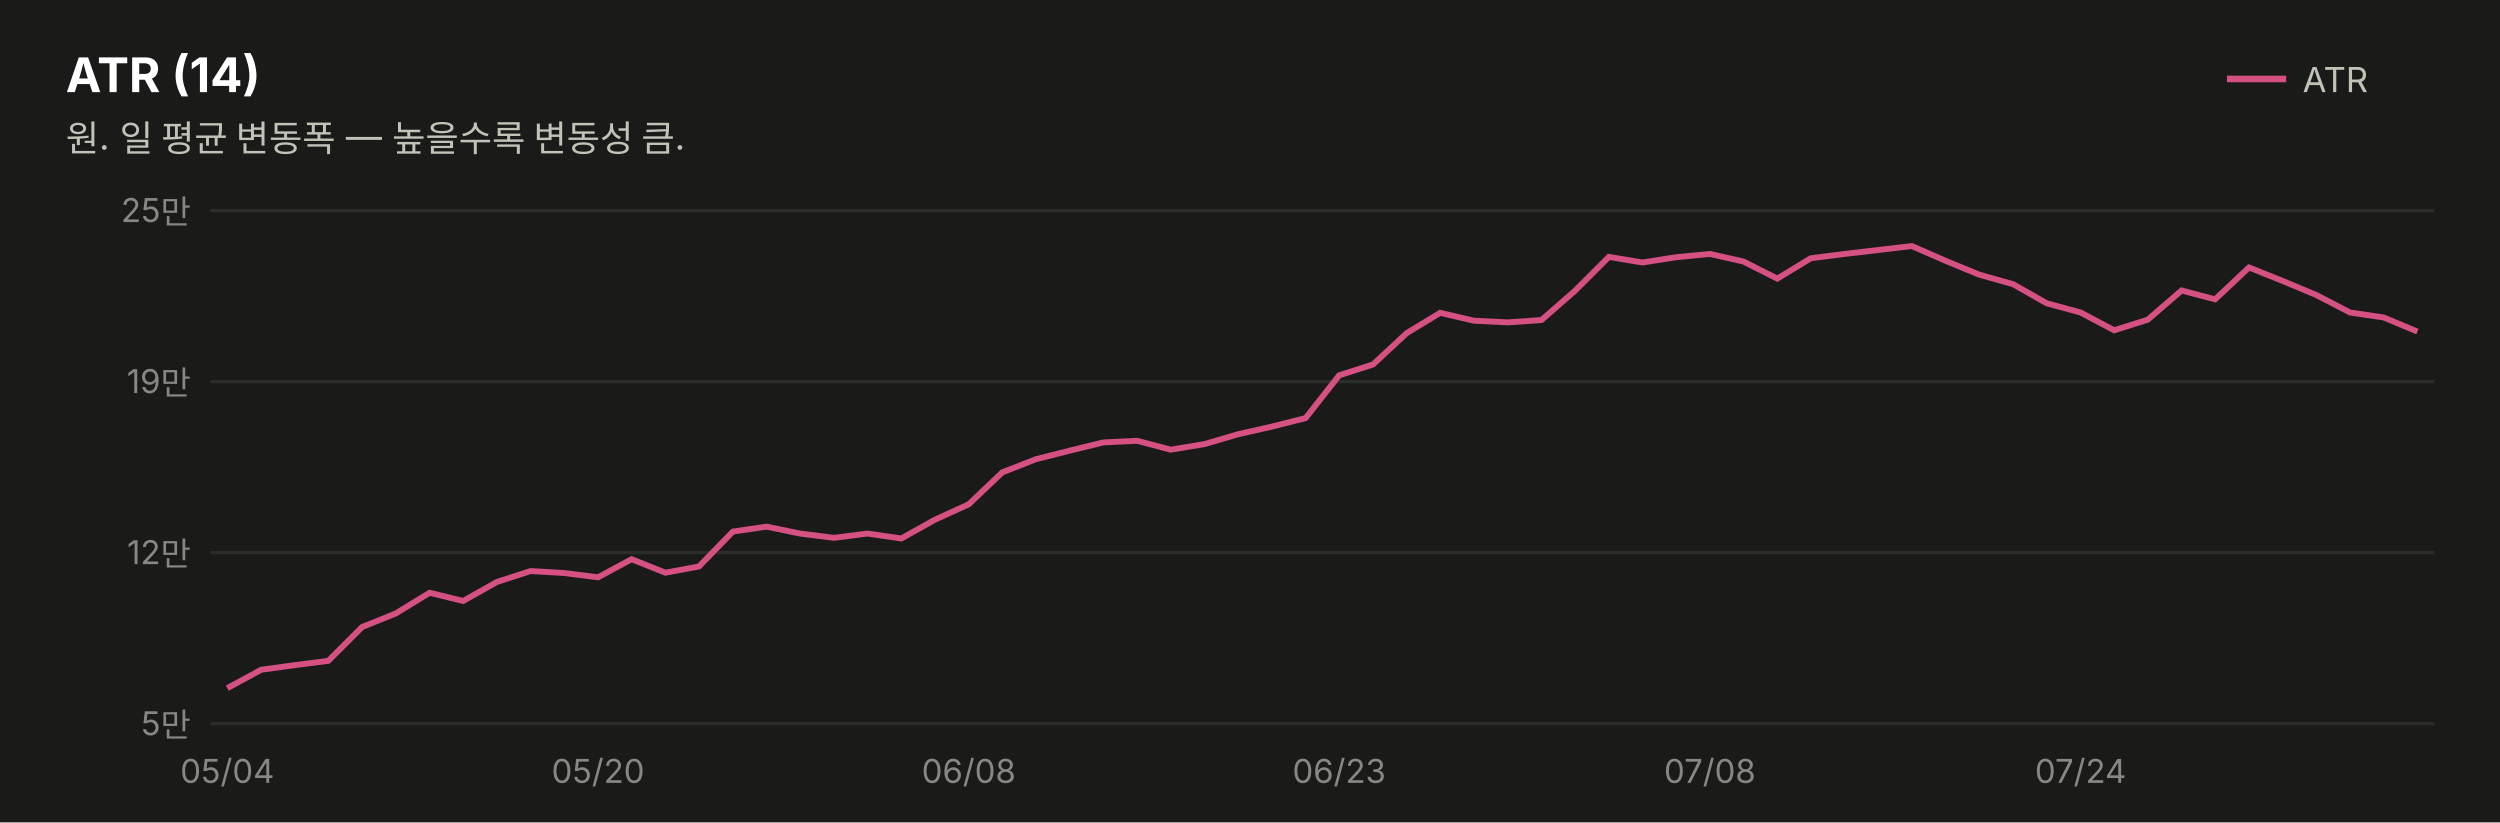
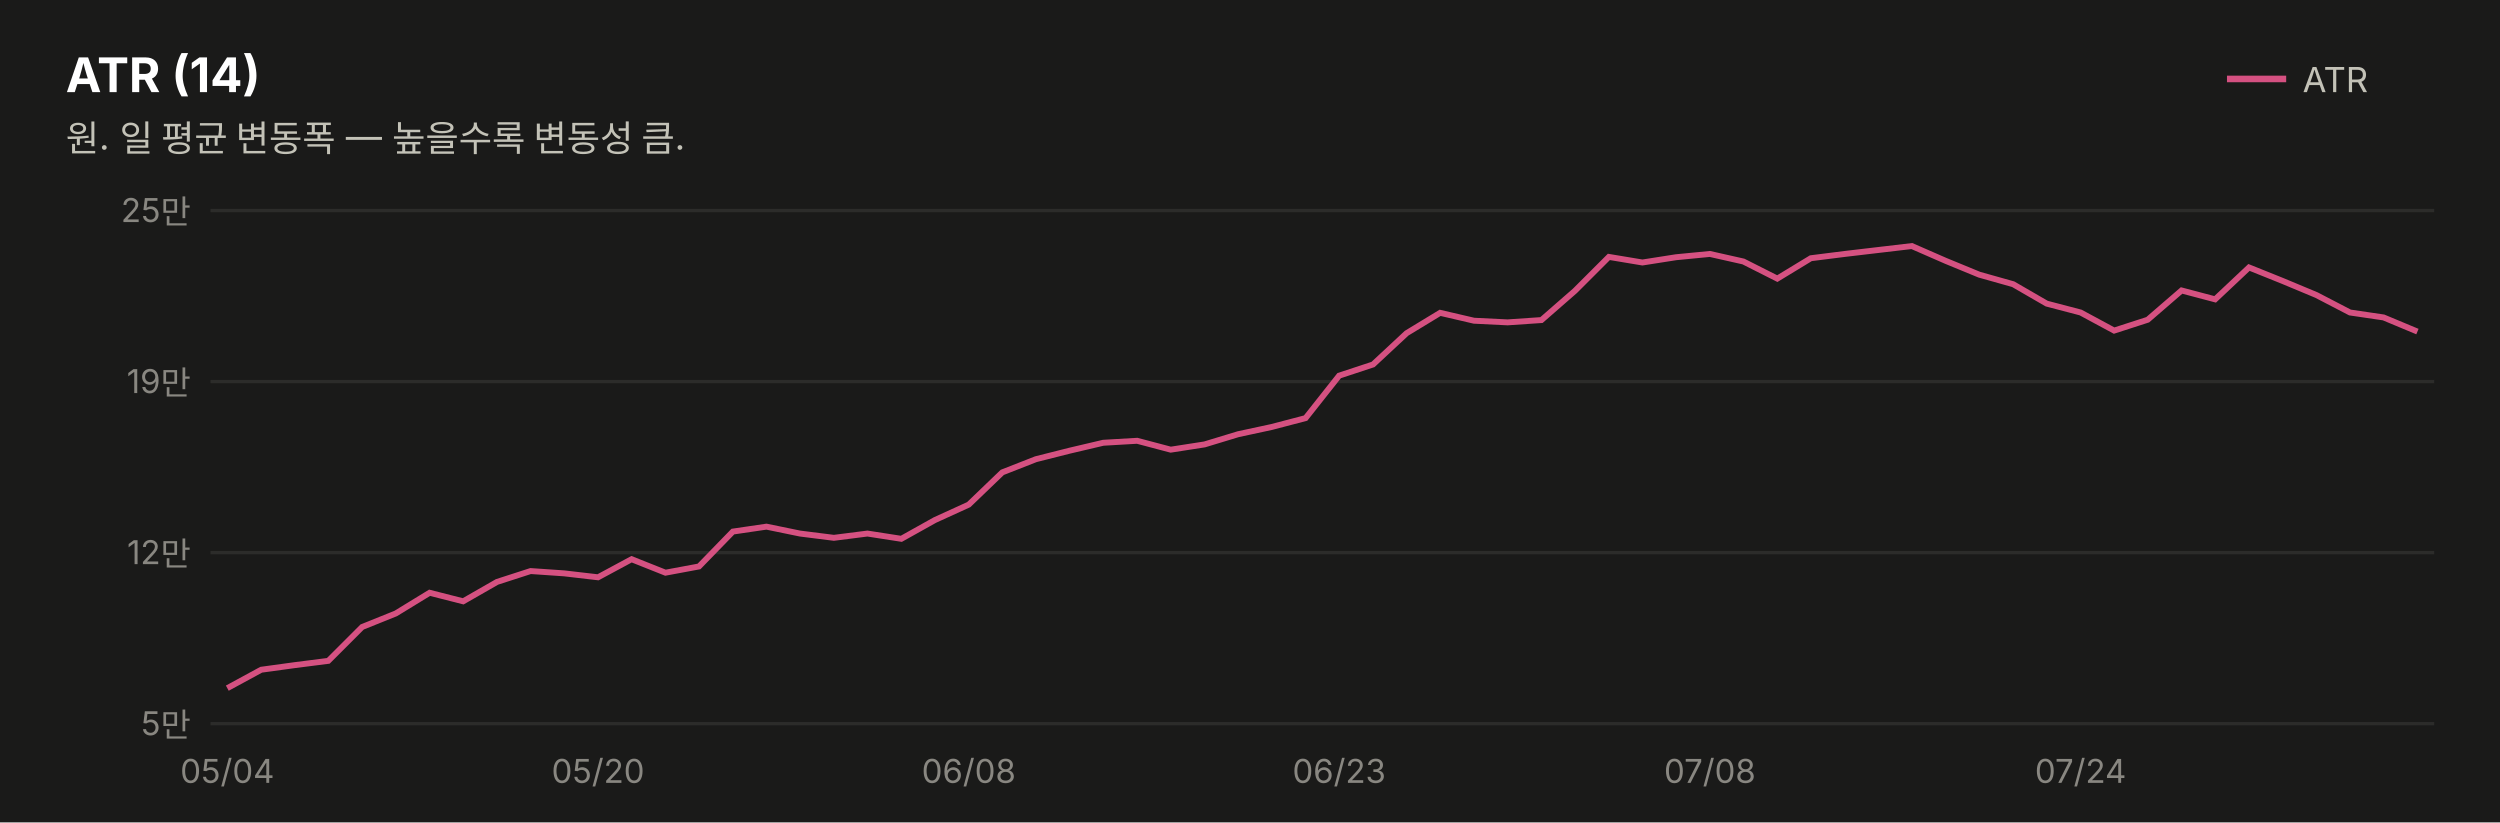
<svg xmlns="http://www.w3.org/2000/svg" width="760" height="250" viewBox="0 0 760 250" font-family="system-ui,-apple-system,&quot;Segoe UI&quot;,&quot;Malgun Gothic&quot;,&quot;Apple SD Gothic Neo&quot;,sans-serif">
  <rect width="760" height="250" fill="#1a1a19" />
  <text x="20" y="28" font-size="14.5" font-weight="700" fill="#ffffff">ATR (14)</text>
  <text x="20" y="46" font-size="11" fill="#c3c2b7">원. 일 평균 변동폭 — 높을수록 변동성 큼.</text>
  <line x1="677" y1="24" x2="695" y2="24" stroke="#d55181" stroke-width="2" />
  <text x="700" y="28" font-size="10.5" fill="#c3c2b7">ATR</text>
  <line x1="64" y1="220.0" x2="740" y2="220.0" stroke="#2c2c2a" stroke-width="1" />
  <text x="58" y="223.5" font-size="10" fill="#898781" text-anchor="end" style="font-variant-numeric:tabular-nums">5만</text>
  <line x1="64" y1="168.0" x2="740" y2="168.0" stroke="#2c2c2a" stroke-width="1" />
  <text x="58" y="171.5" font-size="10" fill="#898781" text-anchor="end" style="font-variant-numeric:tabular-nums">12만</text>
  <line x1="64" y1="116.0" x2="740" y2="116.0" stroke="#2c2c2a" stroke-width="1" />
  <text x="58" y="119.5" font-size="10" fill="#898781" text-anchor="end" style="font-variant-numeric:tabular-nums">19만</text>
  <line x1="64" y1="64.0" x2="740" y2="64.0" stroke="#2c2c2a" stroke-width="1" />
  <text x="58" y="67.5" font-size="10" fill="#898781" text-anchor="end" style="font-variant-numeric:tabular-nums">25만</text>
-   <path d="M69.1,209.2 L79.4,203.6 L89.6,202.2 L99.8,200.9 L110.1,190.6 L120.3,186.5 L130.6,180.2 L140.8,182.7 L151.1,176.9 L161.3,173.6 L171.5,174.2 L181.8,175.5 L192.0,170.0 L202.3,174.1 L212.5,172.2 L222.8,161.6 L233.0,160.1 L243.2,162.2 L253.5,163.5 L263.7,162.2 L274.0,163.7 L284.2,158.0 L294.5,153.3 L304.7,143.6 L314.9,139.6 L325.2,137.0 L335.4,134.5 L345.7,134.0 L355.9,136.7 L366.2,135.0 L376.4,132.0 L386.6,129.7 L396.9,127.1 L407.1,114.1 L417.4,110.8 L427.6,101.3 L437.8,95.1 L448.1,97.5 L458.3,98.0 L468.6,97.3 L478.8,88.4 L489.1,78.1 L499.3,79.8 L509.5,78.2 L519.8,77.2 L530.0,79.5 L540.3,84.7 L550.5,78.5 L560.8,77.2 L571.0,76.0 L581.2,74.8 L591.5,79.3 L601.7,83.5 L612.0,86.4 L622.2,92.2 L632.5,95.0 L642.7,100.4 L652.9,97.2 L663.2,88.3 L673.4,91.0 L683.7,81.3 L693.9,85.4 L704.2,89.7 L714.4,95.0 L724.6,96.5 L734.9,100.8" fill="none" stroke="#d55181" stroke-width="1.8" />
+   <path d="M69.1,209.2 L79.4,203.6 L89.6,202.2 L99.8,200.9 L110.1,190.6 L120.3,186.5 L130.6,180.2 L140.8,182.8 L151.1,176.9 L161.3,173.6 L171.5,174.3 L181.8,175.5 L192.0,170.0 L202.3,174.1 L212.5,172.2 L222.8,161.6 L233.0,160.1 L243.2,162.2 L253.5,163.5 L263.7,162.2 L274.0,163.8 L284.2,158.1 L294.5,153.4 L304.7,143.6 L314.9,139.6 L325.2,137.0 L335.4,134.6 L345.7,134.0 L355.9,136.7 L366.2,135.1 L376.4,132.0 L386.6,129.8 L396.9,127.1 L407.1,114.2 L417.4,110.8 L427.6,101.3 L437.8,95.1 L448.1,97.5 L458.3,98.0 L468.6,97.3 L478.8,88.4 L489.1,78.1 L499.3,79.8 L509.5,78.2 L519.8,77.2 L530.0,79.5 L540.3,84.7 L550.5,78.5 L560.8,77.2 L571.0,76.0 L581.2,74.8 L591.5,79.3 L601.7,83.5 L612.0,86.4 L622.2,92.3 L632.5,95.0 L642.7,100.5 L652.9,97.2 L663.2,88.3 L673.4,91.0 L683.7,81.3 L693.9,85.4 L704.2,89.7 L714.4,95.0 L724.6,96.5 L734.9,100.8" fill="none" stroke="#d55181" stroke-width="1.8" />
  <text x="69.1" y="238" font-size="10" fill="#898781" text-anchor="middle">05/04</text>
  <text x="181.8" y="238" font-size="10" fill="#898781" text-anchor="middle">05/20</text>
  <text x="294.5" y="238" font-size="10" fill="#898781" text-anchor="middle">06/08</text>
  <text x="407.1" y="238" font-size="10" fill="#898781" text-anchor="middle">06/23</text>
  <text x="519.8" y="238" font-size="10" fill="#898781" text-anchor="middle">07/08</text>
  <text x="632.5" y="238" font-size="10" fill="#898781" text-anchor="middle">07/24</text>
</svg>
